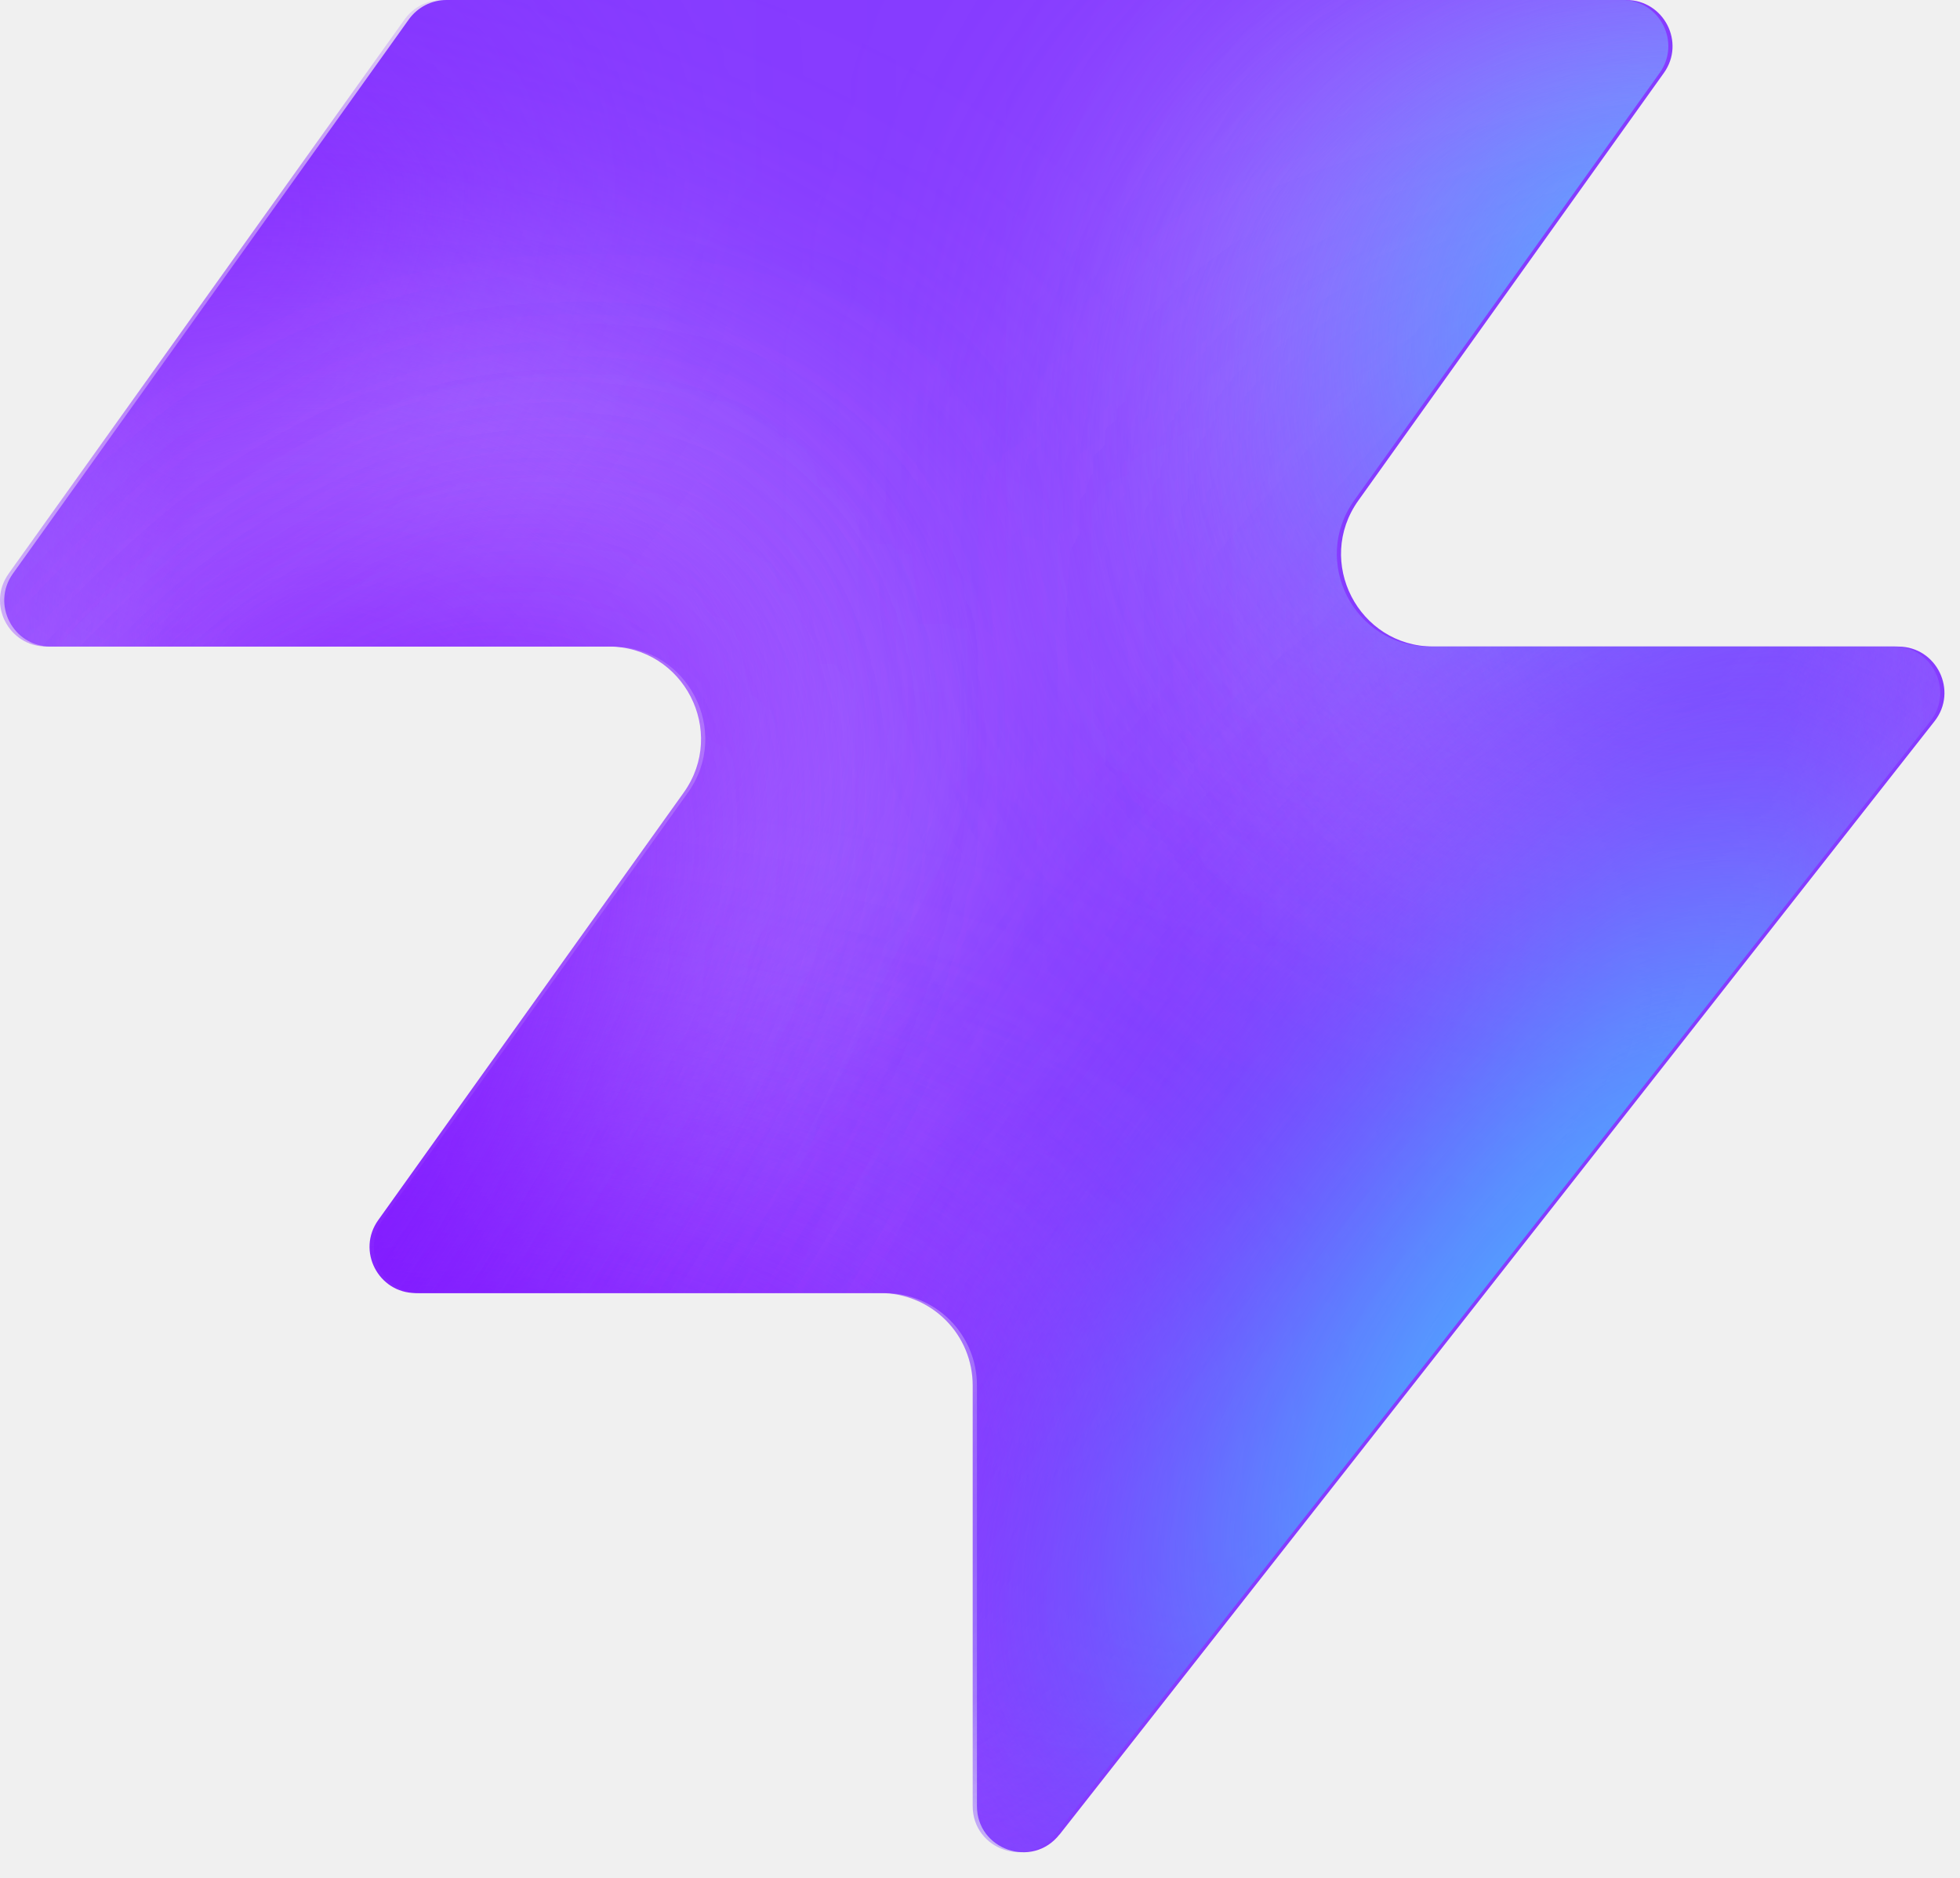
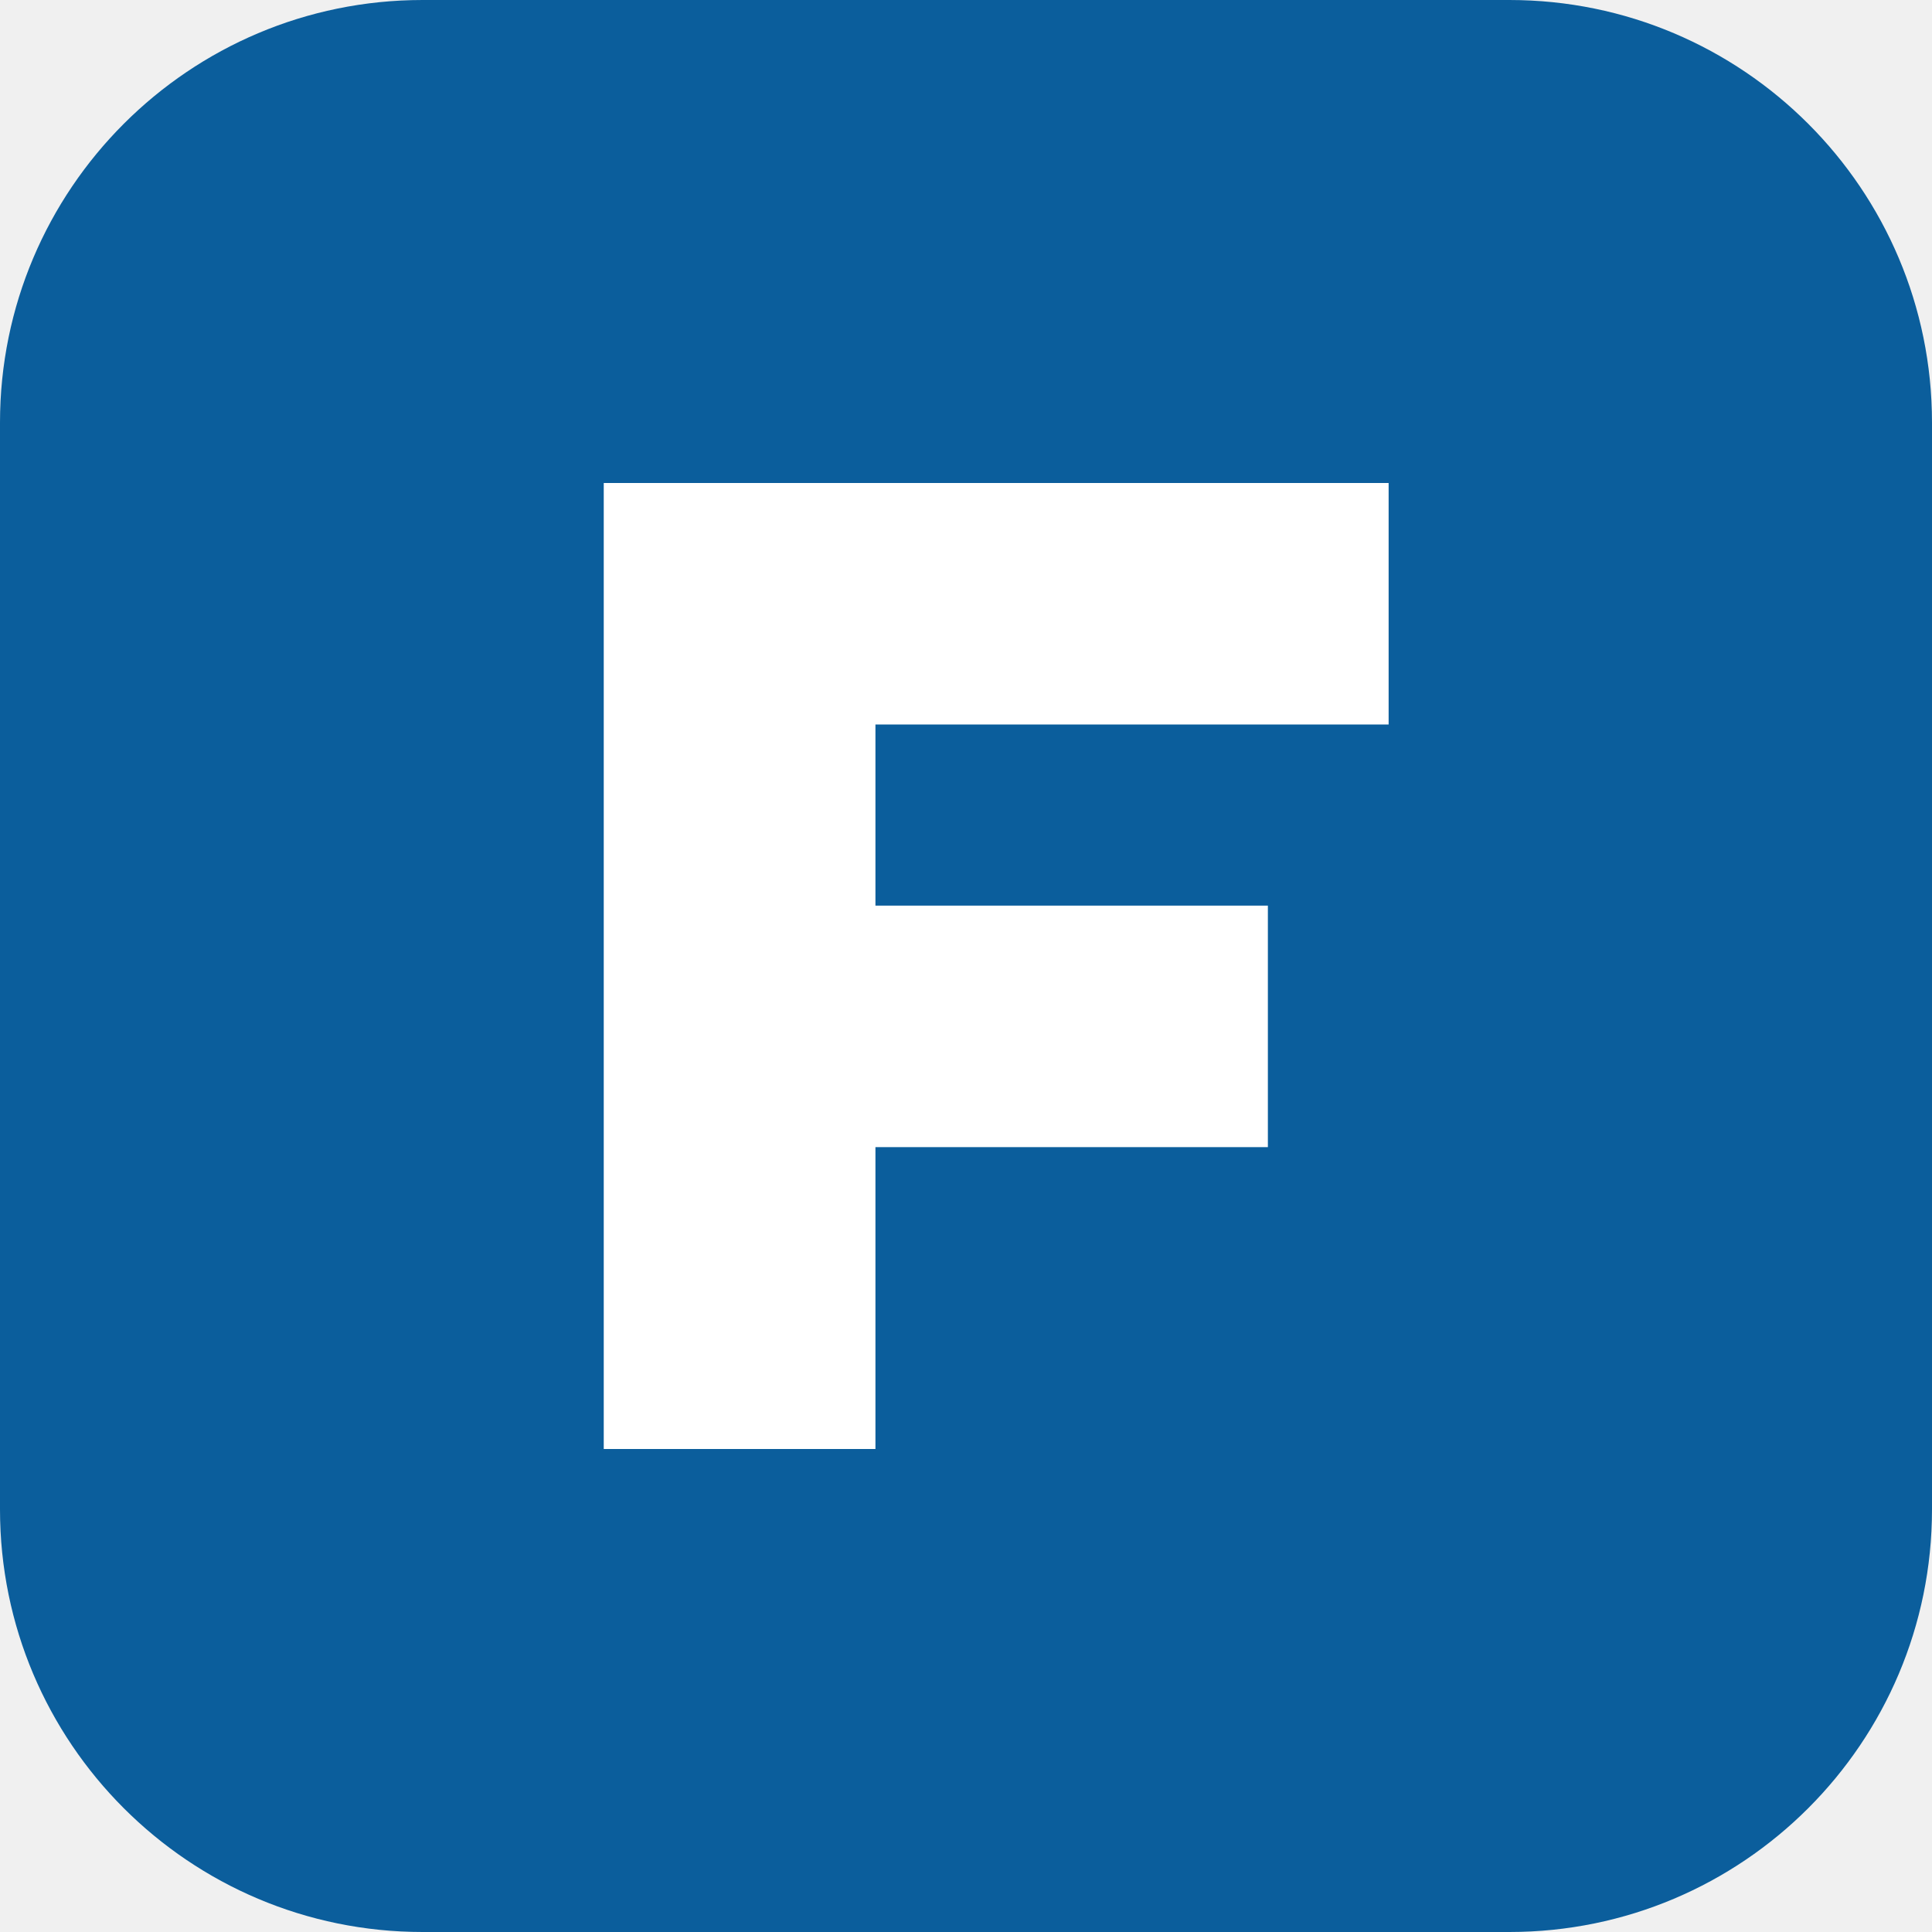
- <svg xmlns="http://www.w3.org/2000/svg" width="48" height="46" fill="none" viewBox="0 0 48 46">
-   <path fill="#863bff" d="M25.946 44.938c-.664.845-2.021.375-2.021-.698V33.937a2.26 2.26 0 0 0-2.262-2.262H10.287c-.92 0-1.456-1.04-.92-1.788l7.48-10.471c1.07-1.497 0-3.578-1.842-3.578H1.237c-.92 0-1.456-1.04-.92-1.788L10.013.474c.214-.297.556-.474.92-.474h28.894c.92 0 1.456 1.04.92 1.788l-7.48 10.471c-1.07 1.498 0 3.579 1.842 3.579h11.377c.943 0 1.473 1.088.89 1.83L25.947 44.94z" style="fill:#863bff;fill:color(display-p3 .525 .23 1);fill-opacity:1" />
-   <mask id="a" width="48" height="46" x="0" y="0" maskUnits="userSpaceOnUse" style="mask-type:alpha">
-     <path fill="#000" d="M25.842 44.938c-.664.844-2.021.375-2.021-.698V33.937a2.26 2.26 0 0 0-2.262-2.262H10.183c-.92 0-1.456-1.04-.92-1.788l7.48-10.471c1.07-1.498 0-3.579-1.842-3.579H1.133c-.92 0-1.456-1.04-.92-1.787L9.91.473c.214-.297.556-.474.92-.474h28.894c.92 0 1.456 1.04.92 1.788l-7.48 10.471c-1.07 1.498 0 3.578 1.842 3.578h11.377c.943 0 1.473 1.088.89 1.832L25.843 44.94z" style="fill:#000;fill-opacity:1" />
-   </mask>
-   <g mask="url(#a)">
-     <g filter="url(#b)">
-       <ellipse cx="5.508" cy="14.704" fill="#ede6ff" rx="5.508" ry="14.704" style="fill:#ede6ff;fill:color(display-p3 .927 .903 1);fill-opacity:1" transform="matrix(.00324 1 1 -.00324 -4.47 31.516)" />
-     </g>
-     <g filter="url(#c)">
-       <ellipse cx="10.399" cy="29.851" fill="#ede6ff" rx="10.399" ry="29.851" style="fill:#ede6ff;fill:color(display-p3 .927 .903 1);fill-opacity:1" transform="matrix(.00324 1 1 -.00324 -39.328 7.883)" />
-     </g>
-     <g filter="url(#d)">
-       <ellipse cx="5.508" cy="30.487" fill="#7e14ff" rx="5.508" ry="30.487" style="fill:#7e14ff;fill:color(display-p3 .492 .077 1);fill-opacity:1" transform="rotate(89.814 -25.913 -14.639)scale(1 -1)" />
-     </g>
-     <g filter="url(#e)">
-       <ellipse cx="5.508" cy="30.599" fill="#7e14ff" rx="5.508" ry="30.599" style="fill:#7e14ff;fill:color(display-p3 .492 .077 1);fill-opacity:1" transform="rotate(89.814 -32.644 -3.334)scale(1 -1)" />
-     </g>
-     <g filter="url(#f)">
-       <ellipse cx="5.508" cy="30.599" fill="#7e14ff" rx="5.508" ry="30.599" style="fill:#7e14ff;fill:color(display-p3 .492 .077 1);fill-opacity:1" transform="matrix(.00324 1 1 -.00324 -34.34 30.47)" />
-     </g>
-     <g filter="url(#g)">
-       <ellipse cx="14.072" cy="22.078" fill="#ede6ff" rx="14.072" ry="22.078" style="fill:#ede6ff;fill:color(display-p3 .927 .903 1);fill-opacity:1" transform="rotate(93.35 24.506 48.493)scale(-1 1)" />
-     </g>
-     <g filter="url(#h)">
-       <ellipse cx="3.47" cy="21.501" fill="#7e14ff" rx="3.47" ry="21.501" style="fill:#7e14ff;fill:color(display-p3 .492 .077 1);fill-opacity:1" transform="rotate(89.009 28.708 47.59)scale(-1 1)" />
-     </g>
-     <g filter="url(#i)">
-       <ellipse cx="3.47" cy="21.501" fill="#7e14ff" rx="3.47" ry="21.501" style="fill:#7e14ff;fill:color(display-p3 .492 .077 1);fill-opacity:1" transform="rotate(89.009 28.708 47.59)scale(-1 1)" />
-     </g>
-     <g filter="url(#j)">
-       <ellipse cx=".387" cy="8.972" fill="#7e14ff" rx="4.407" ry="29.108" style="fill:#7e14ff;fill:color(display-p3 .492 .077 1);fill-opacity:1" transform="rotate(39.51 .387 8.972)" />
-     </g>
-     <g filter="url(#k)">
-       <ellipse cx="47.523" cy="-6.092" fill="#7e14ff" rx="4.407" ry="29.108" style="fill:#7e14ff;fill:color(display-p3 .492 .077 1);fill-opacity:1" transform="rotate(37.892 47.523 -6.092)" />
-     </g>
-     <g filter="url(#l)">
-       <ellipse cx="41.412" cy="6.333" fill="#47bfff" rx="5.971" ry="9.665" style="fill:#47bfff;fill:color(display-p3 .28 .748 1);fill-opacity:1" transform="rotate(37.892 41.412 6.333)" />
-     </g>
-     <g filter="url(#m)">
-       <ellipse cx="-1.879" cy="38.332" fill="#7e14ff" rx="4.407" ry="29.108" style="fill:#7e14ff;fill:color(display-p3 .492 .077 1);fill-opacity:1" transform="rotate(37.892 -1.88 38.332)" />
-     </g>
-     <g filter="url(#n)">
-       <ellipse cx="-1.879" cy="38.332" fill="#7e14ff" rx="4.407" ry="29.108" style="fill:#7e14ff;fill:color(display-p3 .492 .077 1);fill-opacity:1" transform="rotate(37.892 -1.88 38.332)" />
-     </g>
-     <g filter="url(#o)">
-       <ellipse cx="35.651" cy="29.907" fill="#7e14ff" rx="4.407" ry="29.108" style="fill:#7e14ff;fill:color(display-p3 .492 .077 1);fill-opacity:1" transform="rotate(37.892 35.651 29.907)" />
-     </g>
-     <g filter="url(#p)">
-       <ellipse cx="38.418" cy="32.4" fill="#47bfff" rx="5.971" ry="15.297" style="fill:#47bfff;fill:color(display-p3 .28 .748 1);fill-opacity:1" transform="rotate(37.892 38.418 32.4)" />
-     </g>
-   </g>
-   <defs>
-     <filter id="b" width="60.045" height="41.654" x="-19.77" y="16.149" color-interpolation-filters="sRGB" filterUnits="userSpaceOnUse">
-       <feFlood flood-opacity="0" result="BackgroundImageFix" />
-       <feBlend in="SourceGraphic" in2="BackgroundImageFix" result="shape" />
-       <feGaussianBlur result="effect1_foregroundBlur_2002_17158" stdDeviation="7.659" />
-     </filter>
-     <filter id="c" width="90.34" height="51.437" x="-54.613" y="-7.533" color-interpolation-filters="sRGB" filterUnits="userSpaceOnUse">
-       <feFlood flood-opacity="0" result="BackgroundImageFix" />
-       <feBlend in="SourceGraphic" in2="BackgroundImageFix" result="shape" />
-       <feGaussianBlur result="effect1_foregroundBlur_2002_17158" stdDeviation="7.659" />
-     </filter>
-     <filter id="d" width="79.355" height="29.4" x="-49.64" y="2.03" color-interpolation-filters="sRGB" filterUnits="userSpaceOnUse">
-       <feFlood flood-opacity="0" result="BackgroundImageFix" />
-       <feBlend in="SourceGraphic" in2="BackgroundImageFix" result="shape" />
-       <feGaussianBlur result="effect1_foregroundBlur_2002_17158" stdDeviation="4.596" />
-     </filter>
-     <filter id="e" width="79.579" height="29.4" x="-45.045" y="20.029" color-interpolation-filters="sRGB" filterUnits="userSpaceOnUse">
-       <feFlood flood-opacity="0" result="BackgroundImageFix" />
-       <feBlend in="SourceGraphic" in2="BackgroundImageFix" result="shape" />
-       <feGaussianBlur result="effect1_foregroundBlur_2002_17158" stdDeviation="4.596" />
-     </filter>
-     <filter id="f" width="79.579" height="29.4" x="-43.513" y="21.178" color-interpolation-filters="sRGB" filterUnits="userSpaceOnUse">
-       <feFlood flood-opacity="0" result="BackgroundImageFix" />
-       <feBlend in="SourceGraphic" in2="BackgroundImageFix" result="shape" />
-       <feGaussianBlur result="effect1_foregroundBlur_2002_17158" stdDeviation="4.596" />
-     </filter>
-     <filter id="g" width="74.749" height="58.852" x="15.756" y="-17.901" color-interpolation-filters="sRGB" filterUnits="userSpaceOnUse">
-       <feFlood flood-opacity="0" result="BackgroundImageFix" />
-       <feBlend in="SourceGraphic" in2="BackgroundImageFix" result="shape" />
-       <feGaussianBlur result="effect1_foregroundBlur_2002_17158" stdDeviation="7.659" />
-     </filter>
-     <filter id="h" width="61.377" height="25.362" x="23.548" y="2.284" color-interpolation-filters="sRGB" filterUnits="userSpaceOnUse">
-       <feFlood flood-opacity="0" result="BackgroundImageFix" />
-       <feBlend in="SourceGraphic" in2="BackgroundImageFix" result="shape" />
-       <feGaussianBlur result="effect1_foregroundBlur_2002_17158" stdDeviation="4.596" />
-     </filter>
-     <filter id="i" width="61.377" height="25.362" x="23.548" y="2.284" color-interpolation-filters="sRGB" filterUnits="userSpaceOnUse">
-       <feFlood flood-opacity="0" result="BackgroundImageFix" />
-       <feBlend in="SourceGraphic" in2="BackgroundImageFix" result="shape" />
-       <feGaussianBlur result="effect1_foregroundBlur_2002_17158" stdDeviation="4.596" />
-     </filter>
-     <filter id="j" width="56.045" height="63.649" x="-27.636" y="-22.853" color-interpolation-filters="sRGB" filterUnits="userSpaceOnUse">
-       <feFlood flood-opacity="0" result="BackgroundImageFix" />
-       <feBlend in="SourceGraphic" in2="BackgroundImageFix" result="shape" />
-       <feGaussianBlur result="effect1_foregroundBlur_2002_17158" stdDeviation="4.596" />
-     </filter>
-     <filter id="k" width="54.814" height="64.646" x="20.116" y="-38.415" color-interpolation-filters="sRGB" filterUnits="userSpaceOnUse">
-       <feFlood flood-opacity="0" result="BackgroundImageFix" />
-       <feBlend in="SourceGraphic" in2="BackgroundImageFix" result="shape" />
-       <feGaussianBlur result="effect1_foregroundBlur_2002_17158" stdDeviation="4.596" />
-     </filter>
-     <filter id="l" width="33.541" height="35.313" x="24.641" y="-11.323" color-interpolation-filters="sRGB" filterUnits="userSpaceOnUse">
-       <feFlood flood-opacity="0" result="BackgroundImageFix" />
-       <feBlend in="SourceGraphic" in2="BackgroundImageFix" result="shape" />
-       <feGaussianBlur result="effect1_foregroundBlur_2002_17158" stdDeviation="4.596" />
-     </filter>
-     <filter id="m" width="54.814" height="64.646" x="-29.286" y="6.009" color-interpolation-filters="sRGB" filterUnits="userSpaceOnUse">
-       <feFlood flood-opacity="0" result="BackgroundImageFix" />
-       <feBlend in="SourceGraphic" in2="BackgroundImageFix" result="shape" />
-       <feGaussianBlur result="effect1_foregroundBlur_2002_17158" stdDeviation="4.596" />
-     </filter>
-     <filter id="n" width="54.814" height="64.646" x="-29.286" y="6.009" color-interpolation-filters="sRGB" filterUnits="userSpaceOnUse">
-       <feFlood flood-opacity="0" result="BackgroundImageFix" />
-       <feBlend in="SourceGraphic" in2="BackgroundImageFix" result="shape" />
-       <feGaussianBlur result="effect1_foregroundBlur_2002_17158" stdDeviation="4.596" />
-     </filter>
-     <filter id="o" width="54.814" height="64.646" x="8.244" y="-2.416" color-interpolation-filters="sRGB" filterUnits="userSpaceOnUse">
-       <feFlood flood-opacity="0" result="BackgroundImageFix" />
-       <feBlend in="SourceGraphic" in2="BackgroundImageFix" result="shape" />
-       <feGaussianBlur result="effect1_foregroundBlur_2002_17158" stdDeviation="4.596" />
-     </filter>
-     <filter id="p" width="39.409" height="43.623" x="18.713" y="10.588" color-interpolation-filters="sRGB" filterUnits="userSpaceOnUse">
-       <feFlood flood-opacity="0" result="BackgroundImageFix" />
-       <feBlend in="SourceGraphic" in2="BackgroundImageFix" result="shape" />
-       <feGaussianBlur result="effect1_foregroundBlur_2002_17158" stdDeviation="4.596" />
-     </filter>
-   </defs>
+ <svg xmlns="http://www.w3.org/2000/svg" viewBox="0 0 32 32">
+   <rect width="32" height="32" rx="7" fill="#0b5e9c" />
+   <path fill="#fff" d="M10 8h13v4H14.5v3H21v4h-6.5v5H10z" />
</svg>
